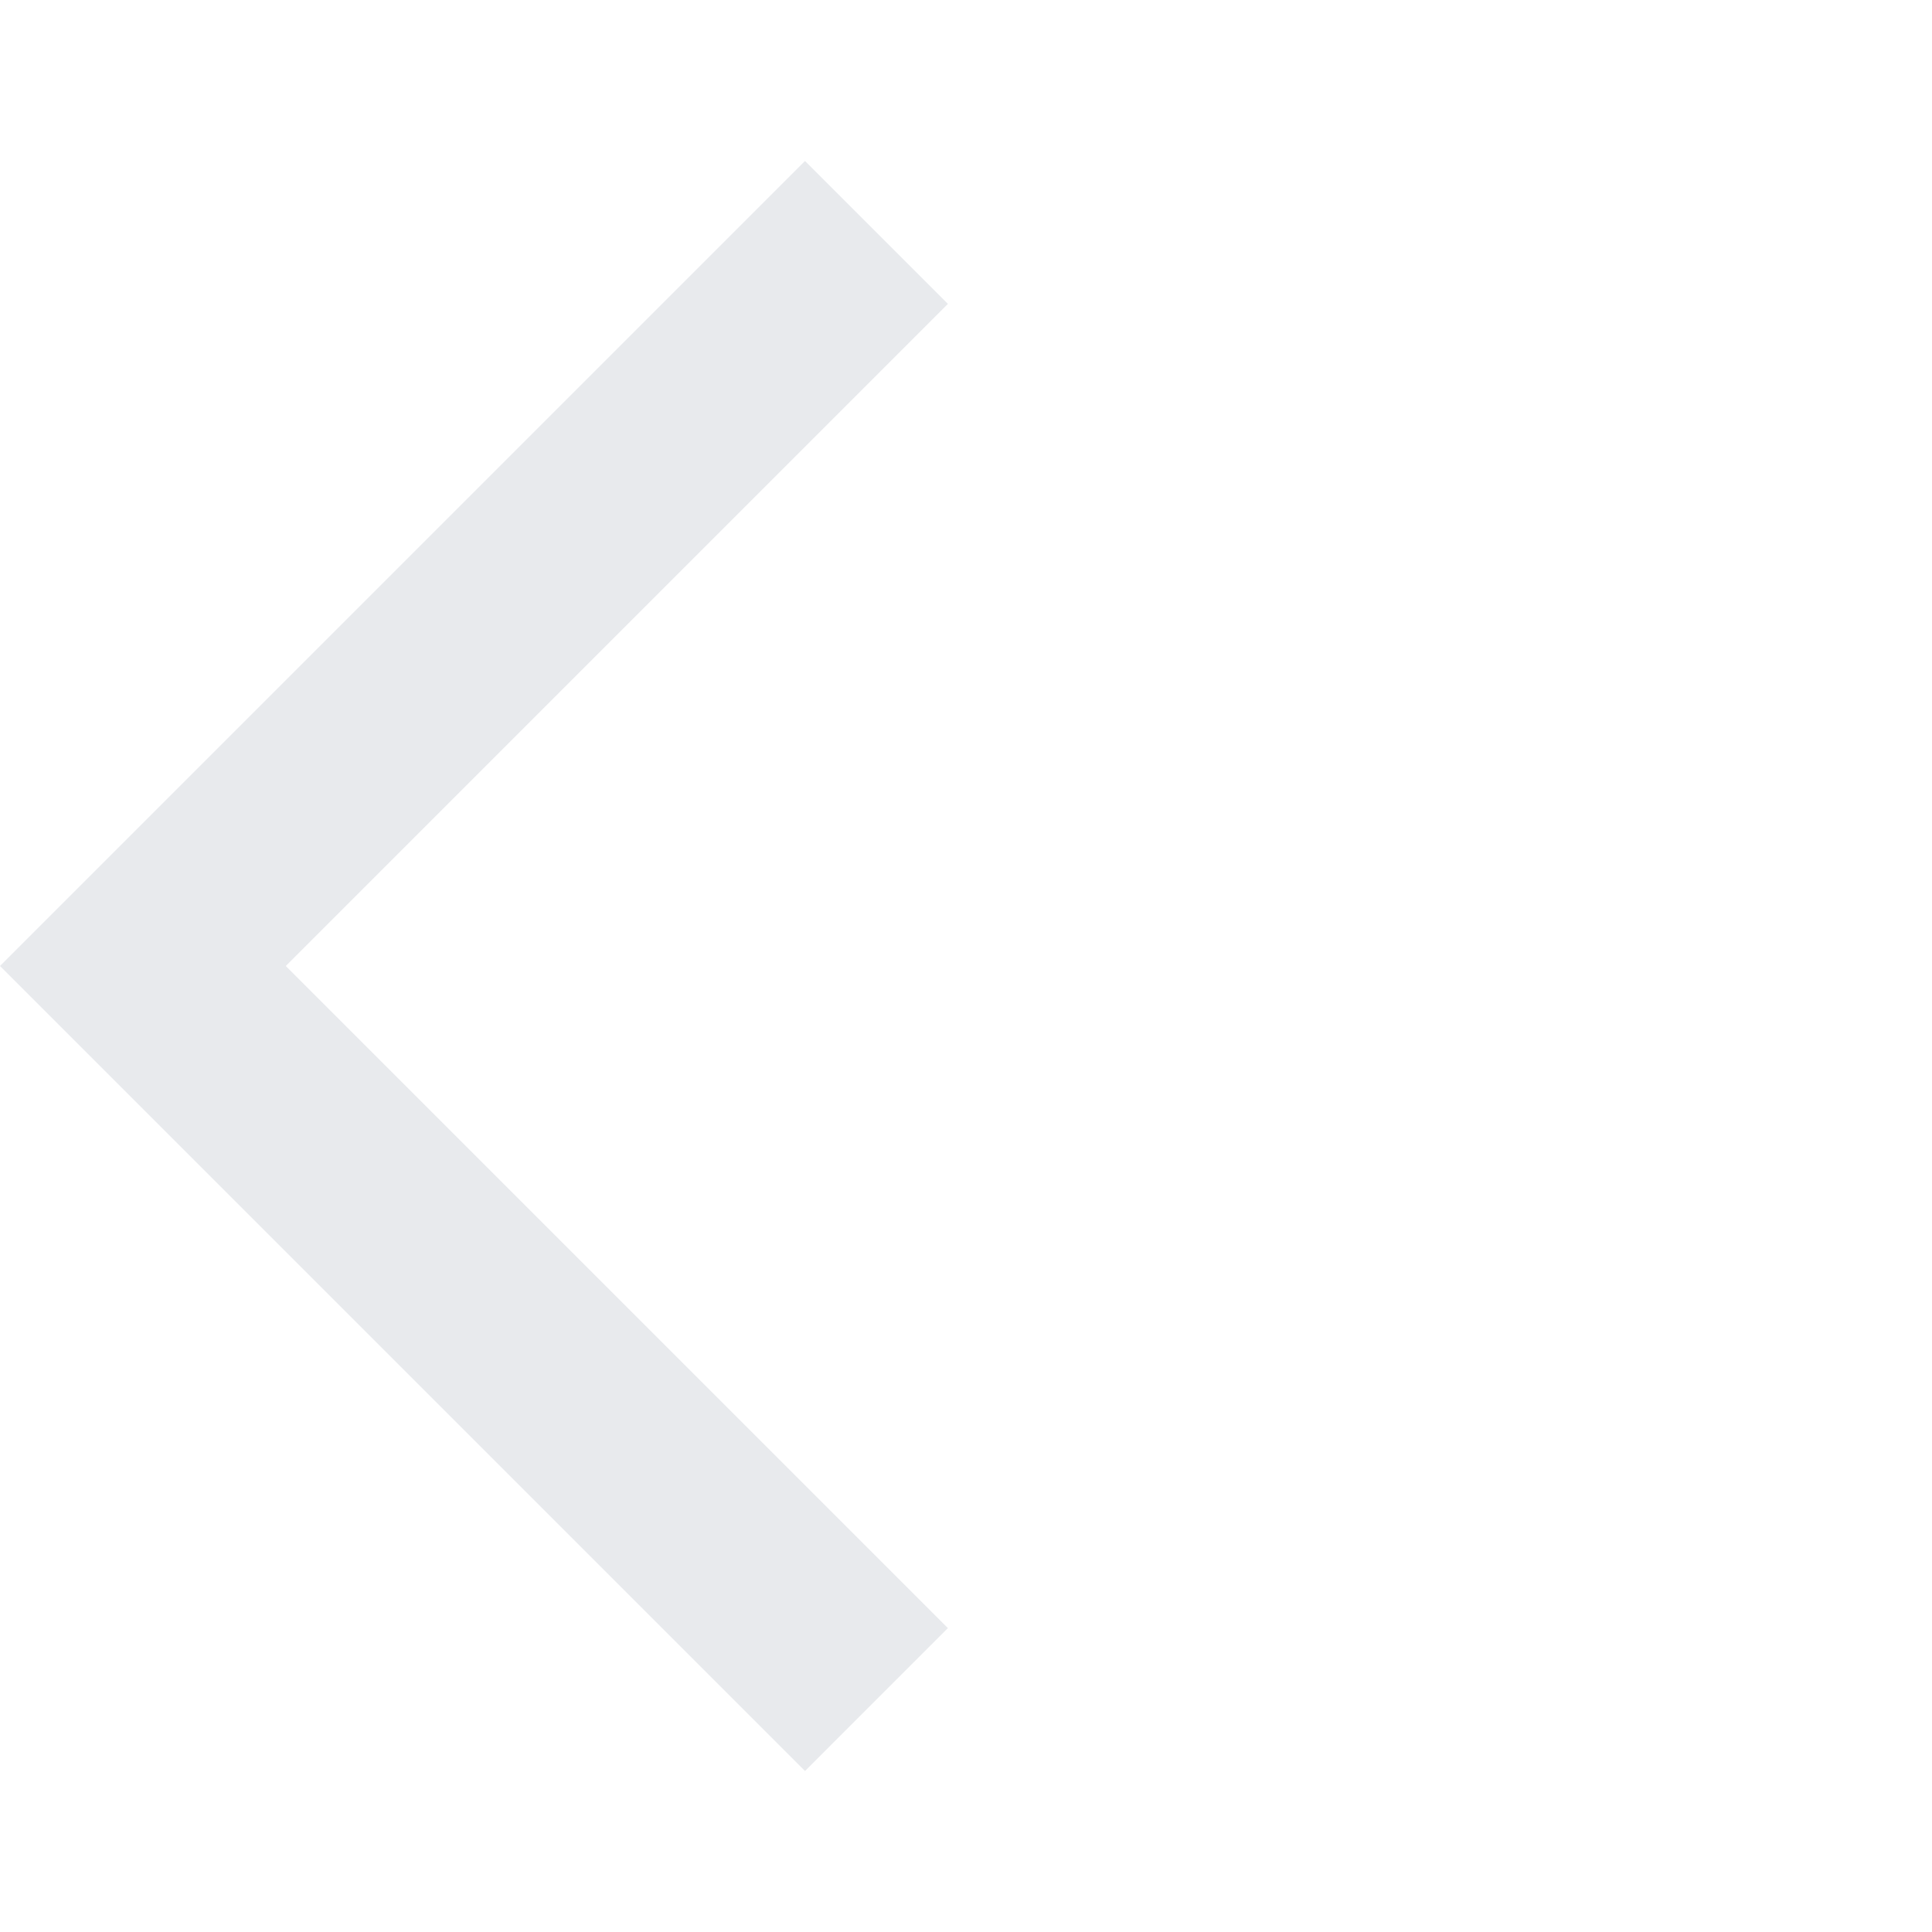
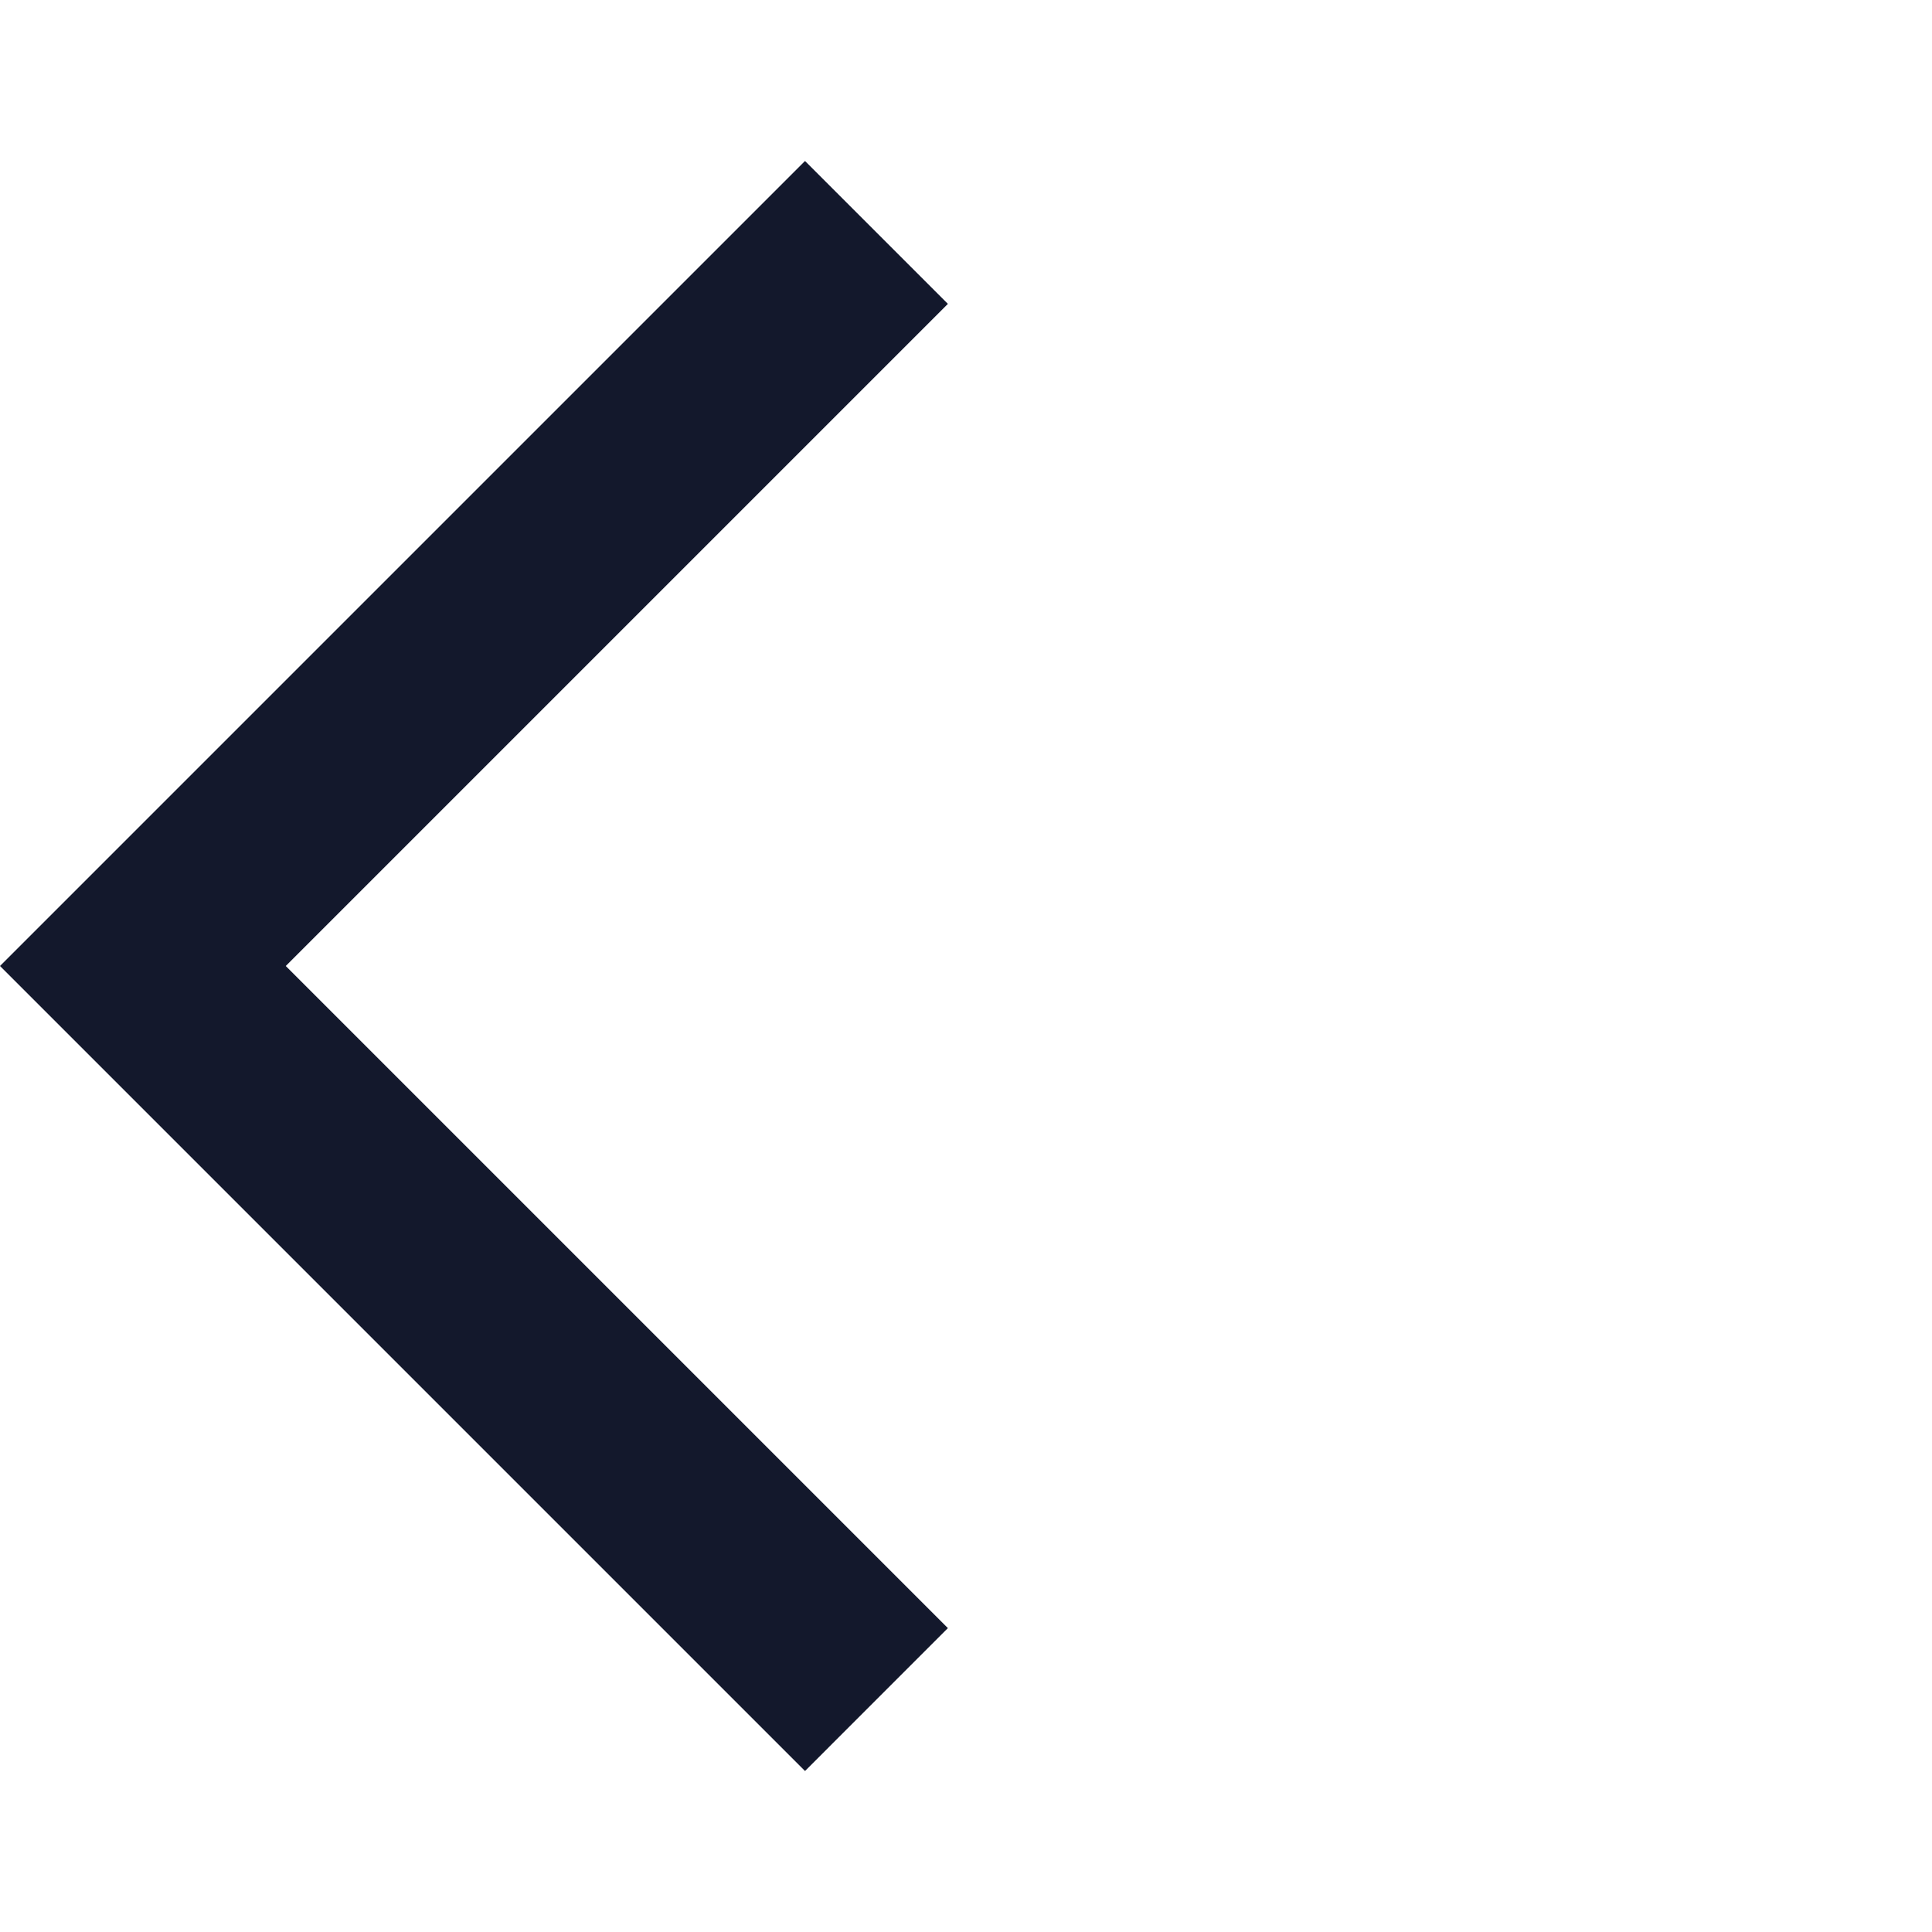
- <svg xmlns="http://www.w3.org/2000/svg" height="24px" viewBox="0 -960 960 960" width="24px" fill="#e8eaed">
+ <svg xmlns="http://www.w3.org/2000/svg" height="24px" viewBox="0 -960 960 960" width="24px" fill="#13182C">
  <path d="M400-80 0-480l400-400 71 71-329 329 329 329-71 71Z" />
</svg>
